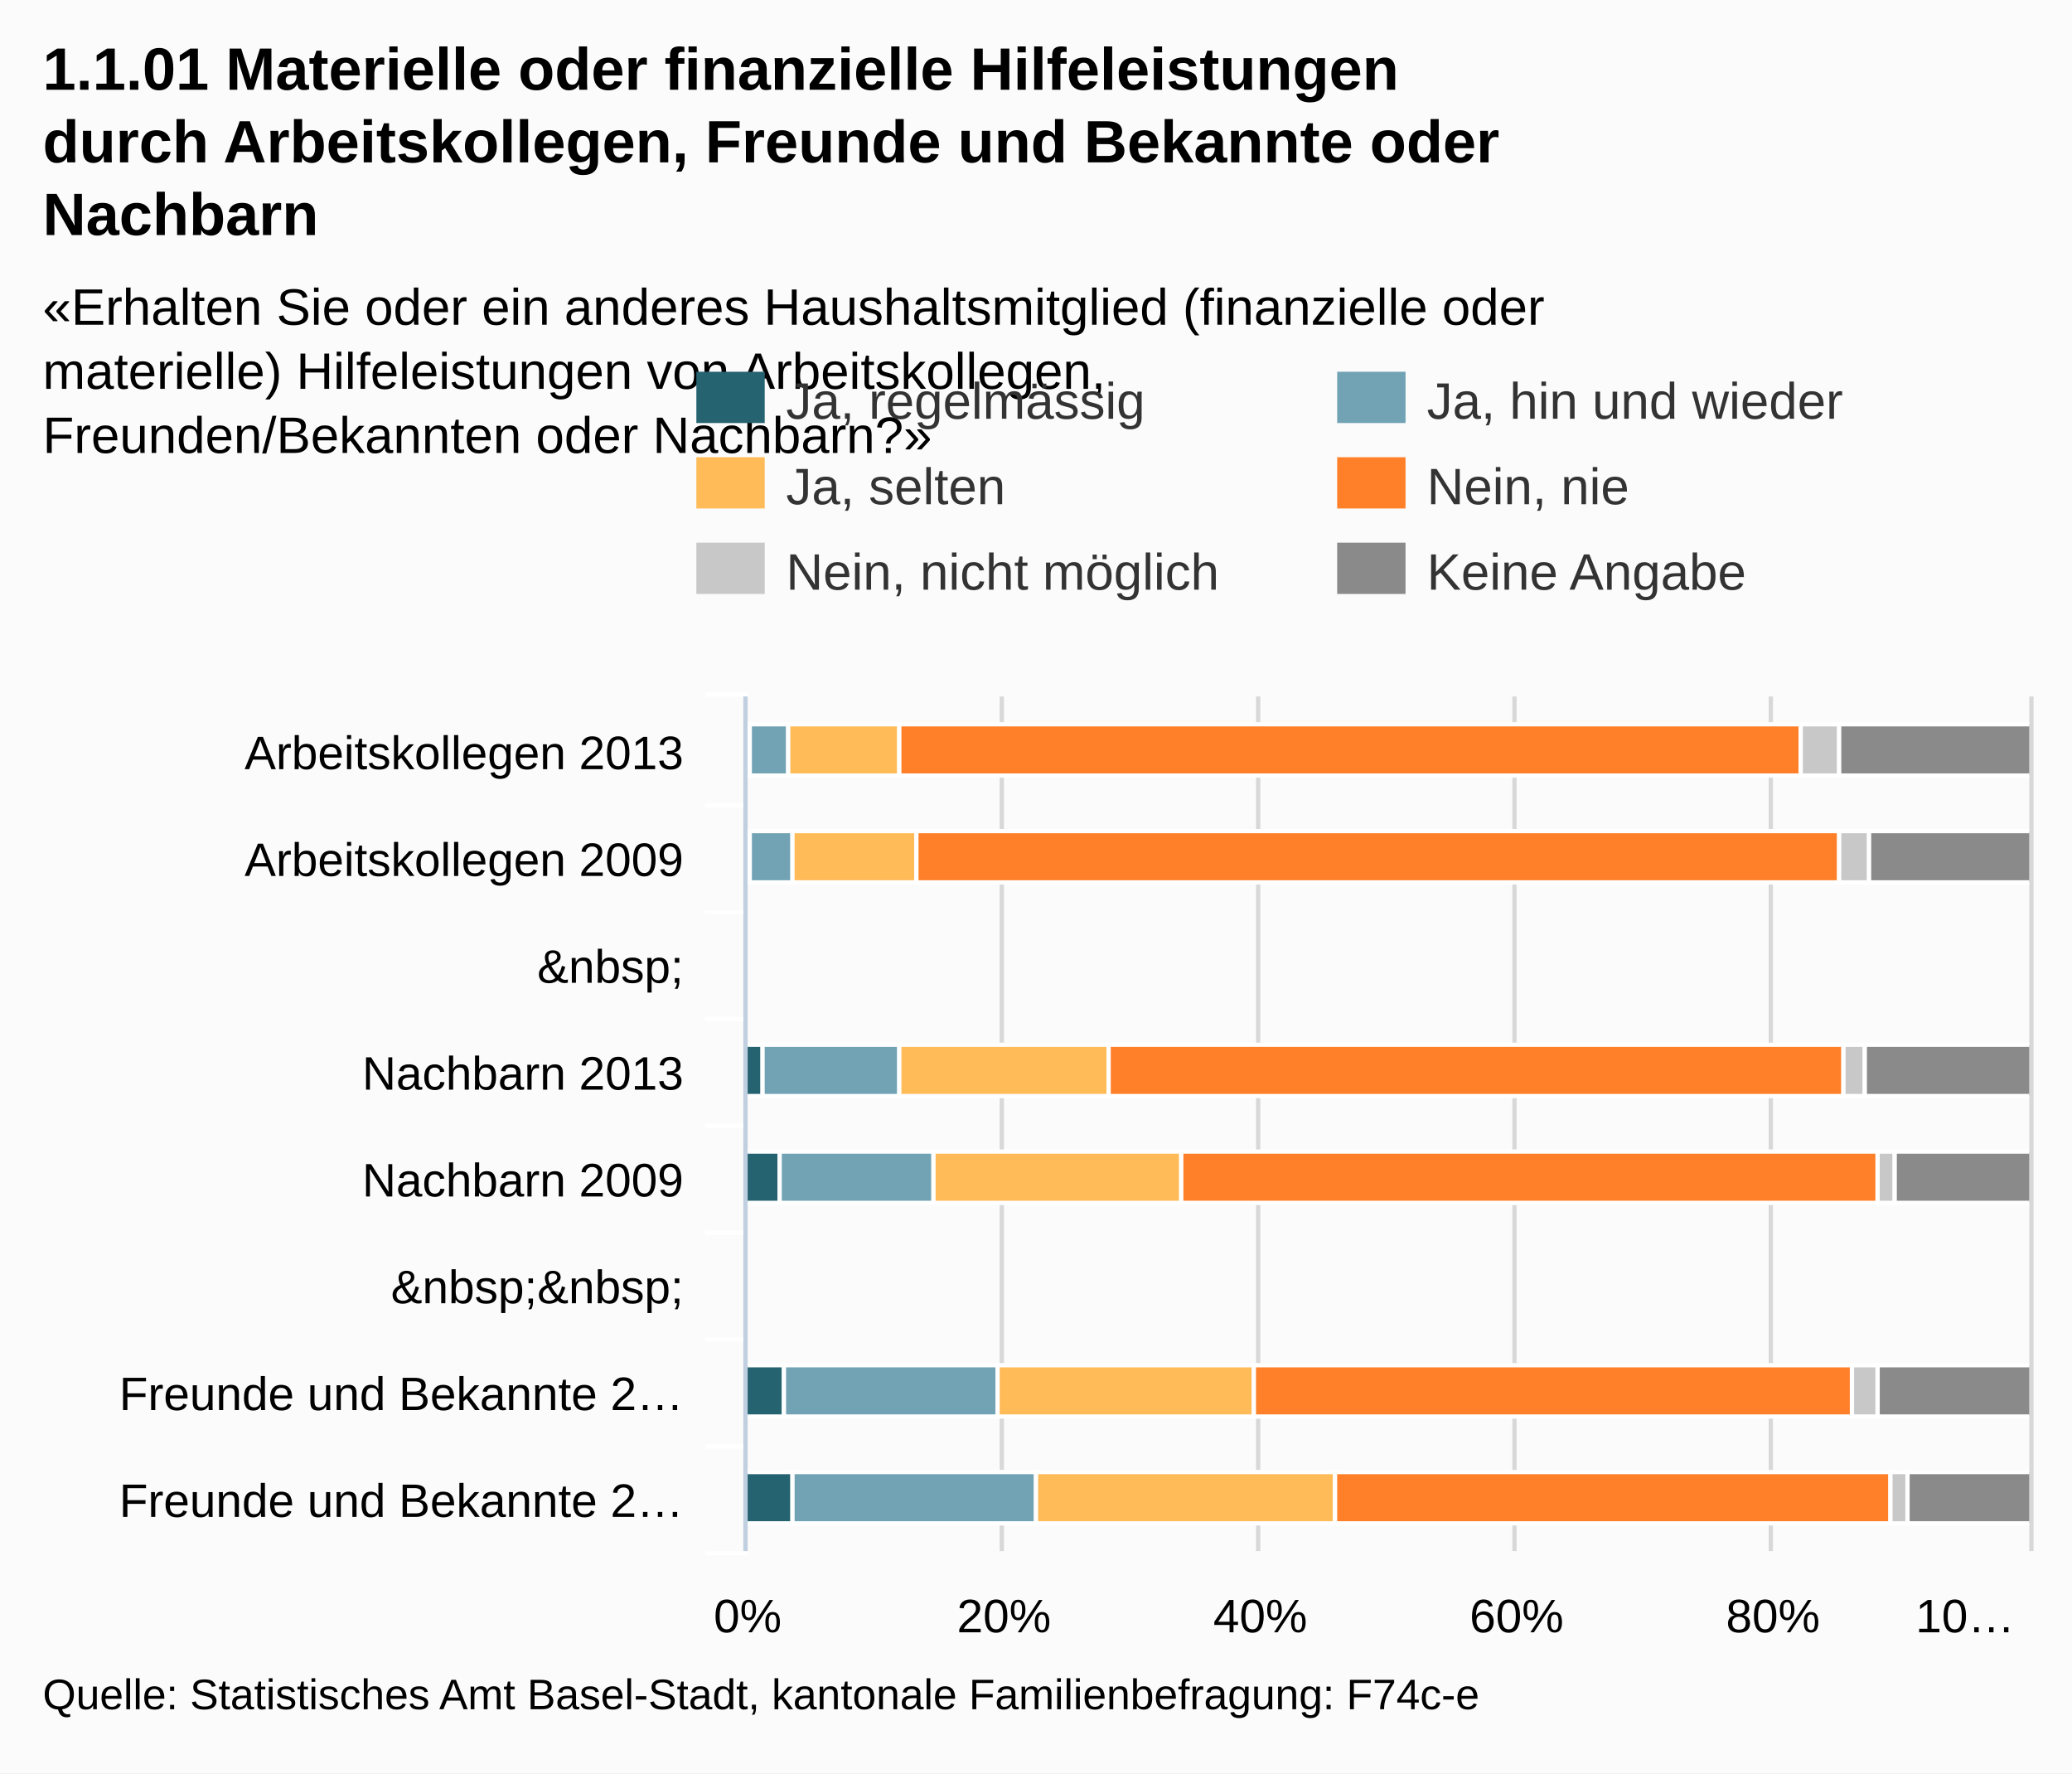
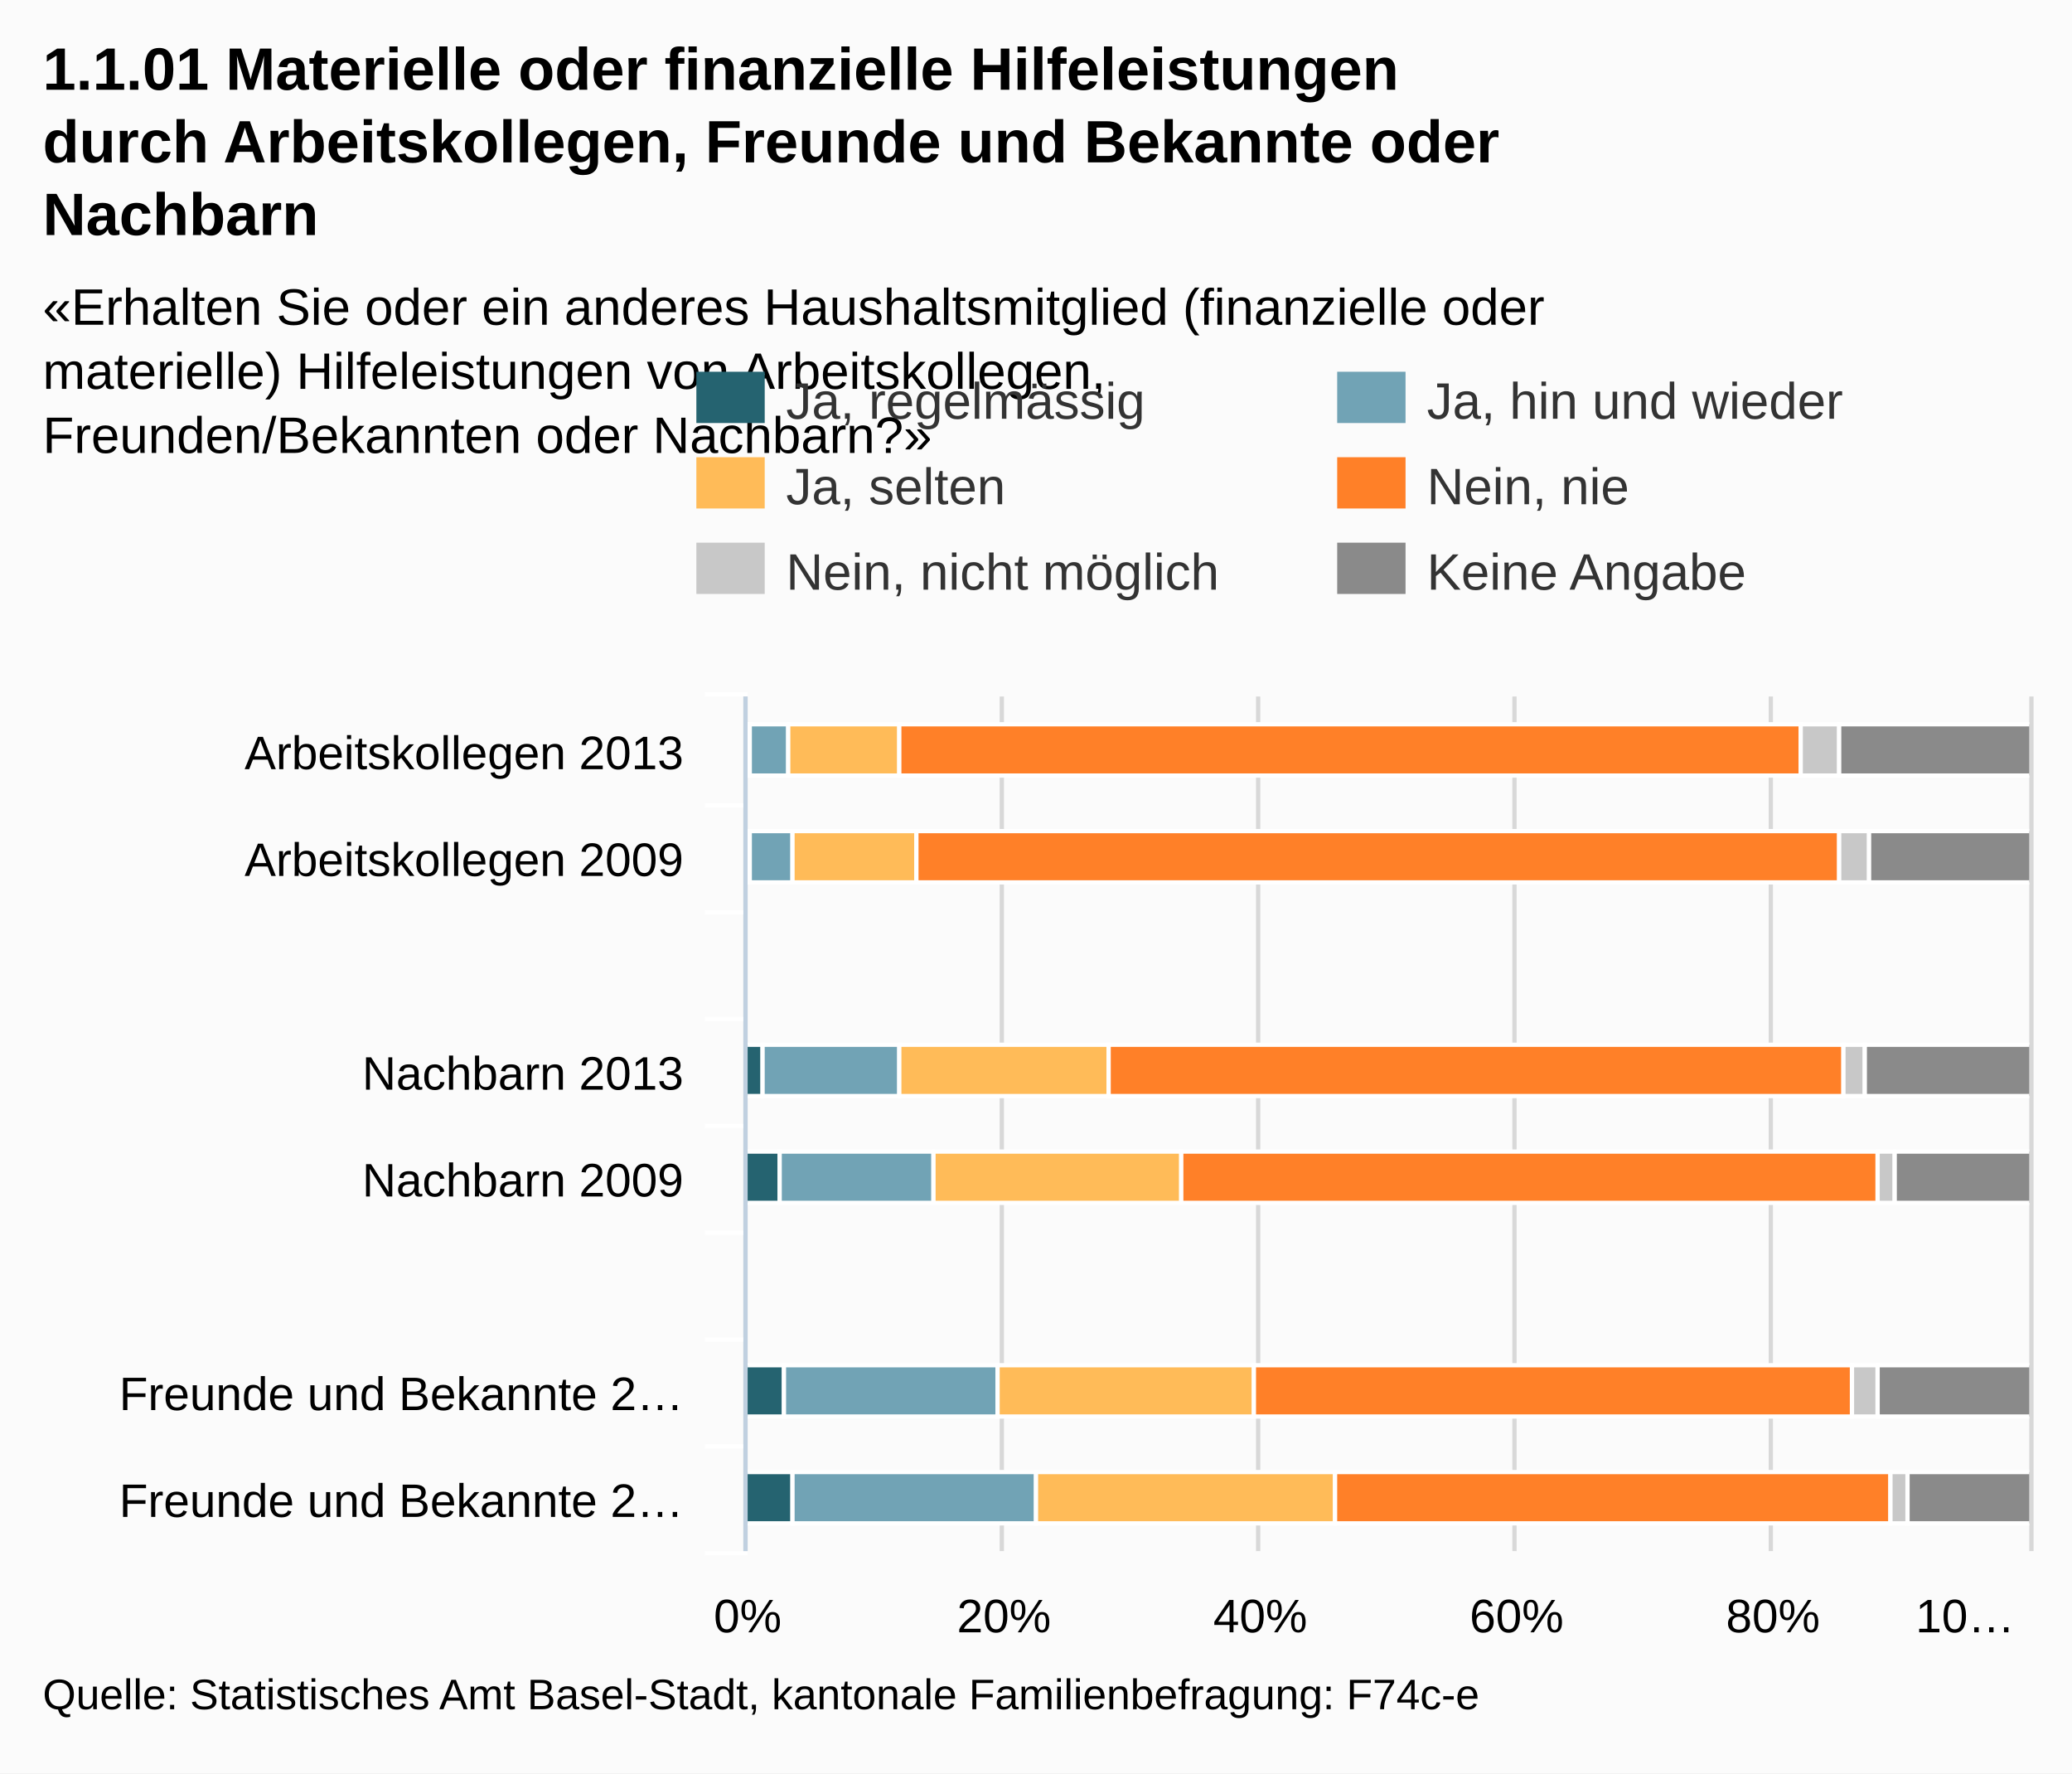
<svg xmlns="http://www.w3.org/2000/svg" version="1.1" style="font-family:Arial;font-size:12px;" viewBox="0 0 485 415">
  <defs>
    <clipPath id="highcharts-1">
      <rect x="0" y="0" width="200" height="300" />
    </clipPath>
  </defs>
  <rect x="0" y="0" width="485" height="415" fill="#fbfbfb" class=" highcharts-background" />
  <g class="highcharts-grid" />
  <g class="highcharts-grid">
    <path fill="none" d="M 174.5 163 L 174.5 363" stroke="#D8D8D8" stroke-width="1" opacity="1" />
    <path fill="none" d="M 234.5 163 L 234.5 363" stroke="#D8D8D8" stroke-width="1" opacity="1" />
    <path fill="none" d="M 294.5 163 L 294.5 363" stroke="#D8D8D8" stroke-width="1" opacity="1" />
    <path fill="none" d="M 354.5 163 L 354.5 363" stroke="#D8D8D8" stroke-width="1" opacity="1" />
    <path fill="none" d="M 414.5 163 L 414.5 363" stroke="#D8D8D8" stroke-width="1" opacity="1" />
    <path fill="none" d="M 475.5 163 L 475.5 363" stroke="#D8D8D8" stroke-width="1" opacity="1" />
  </g>
  <g class="highcharts-axis">
    <path fill="none" d="M 175 188.5 L 165 188.5" stroke="#FFFFFF" stroke-width="1" opacity="1" />
    <path fill="none" d="M 175 213.5 L 165 213.5" stroke="#FFFFFF" stroke-width="1" opacity="1" />
    <path fill="none" d="M 175 238.5 L 165 238.5" stroke="#FFFFFF" stroke-width="1" opacity="1" />
    <path fill="none" d="M 175 263.5 L 165 263.5" stroke="#FFFFFF" stroke-width="1" opacity="1" />
    <path fill="none" d="M 175 288.5 L 165 288.5" stroke="#FFFFFF" stroke-width="1" opacity="1" />
    <path fill="none" d="M 175 313.5 L 165 313.5" stroke="#FFFFFF" stroke-width="1" opacity="1" />
    <path fill="none" d="M 175 338.5 L 165 338.5" stroke="#FFFFFF" stroke-width="1" opacity="1" />
    <path fill="none" d="M 175 363.5 L 165 363.5" stroke="#FFFFFF" stroke-width="1" opacity="1" />
    <path fill="none" d="M 175 162.5 L 165 162.5" stroke="#FFFFFF" stroke-width="1" opacity="1" />
    <path fill="none" d="M 174.5 163 L 174.5 363" stroke="#C0D0E0" stroke-width="1" />
  </g>
  <g class="highcharts-axis" />
  <g class="highcharts-series-group">
    <g class="highcharts-series highcharts-series-0 highcharts-tracker" transform="translate(475,363) rotate(90) scale(-1,1) scale(1 1)" style="" width="300" height="200" clip-path="url(#highcharts-1)">
      <rect x="181.5" y="299.5" width="12" height="1" stroke="#FFFFFF" stroke-width="1" fill="#256370" rx="0" ry="0" />
      <rect x="156.5" y="299.5" width="12" height="1" stroke="#FFFFFF" stroke-width="1" fill="#256370" rx="0" ry="0" />
      <rect x="106.5" y="296.5" width="12" height="4" stroke="#FFFFFF" stroke-width="1" fill="#256370" rx="0" ry="0" />
      <rect x="81.5" y="292.5" width="12" height="8" stroke="#FFFFFF" stroke-width="1" fill="#256370" rx="0" ry="0" />
      <rect x="31.5" y="291.5" width="12" height="9" stroke="#FFFFFF" stroke-width="1" fill="#256370" rx="0" ry="0" />
      <rect x="6.5" y="289.5" width="12" height="11" stroke="#FFFFFF" stroke-width="1" fill="#256370" rx="0" ry="0" />
    </g>
    <g class="highcharts-markers highcharts-series-0" transform="translate(475,363) rotate(90) scale(-1,1) scale(1 1)" width="300" height="200" clip-path="none" />
    <g class="highcharts-series highcharts-series-1 highcharts-tracker" transform="translate(475,363) rotate(90) scale(-1,1) scale(1 1)" style="" width="300" height="200" clip-path="url(#highcharts-1)">
      <rect x="181.5" y="290.5" width="12" height="9" stroke="#FFFFFF" stroke-width="1" fill="#71A3B5" rx="0" ry="0" />
      <rect x="156.5" y="289.5" width="12" height="10" stroke="#FFFFFF" stroke-width="1" fill="#71A3B5" rx="0" ry="0" />
      <rect x="106.5" y="264.5" width="12" height="32" stroke="#FFFFFF" stroke-width="1" fill="#71A3B5" rx="0" ry="0" />
      <rect x="81.5" y="256.5" width="12" height="36" stroke="#FFFFFF" stroke-width="1" fill="#71A3B5" rx="0" ry="0" />
      <rect x="31.5" y="241.5" width="12" height="50" stroke="#FFFFFF" stroke-width="1" fill="#71A3B5" rx="0" ry="0" />
      <rect x="6.5" y="232.5" width="12" height="57" stroke="#FFFFFF" stroke-width="1" fill="#71A3B5" rx="0" ry="0" />
    </g>
    <g class="highcharts-markers highcharts-series-1" transform="translate(475,363) rotate(90) scale(-1,1) scale(1 1)" width="300" height="200" clip-path="none" />
    <g class="highcharts-series highcharts-series-2 highcharts-tracker" transform="translate(475,363) rotate(90) scale(-1,1) scale(1 1)" style="" width="300" height="200" clip-path="url(#highcharts-1)">
      <rect x="181.5" y="264.5" width="12" height="26" stroke="#FFFFFF" stroke-width="1" fill="#FFBB58" rx="0" ry="0" />
      <rect x="156.5" y="260.5" width="12" height="29" stroke="#FFFFFF" stroke-width="1" fill="#FFBB58" rx="0" ry="0" />
      <rect x="106.5" y="215.5" width="12" height="49" stroke="#FFFFFF" stroke-width="1" fill="#FFBB58" rx="0" ry="0" />
      <rect x="81.5" y="198.5" width="12" height="58" stroke="#FFFFFF" stroke-width="1" fill="#FFBB58" rx="0" ry="0" />
      <rect x="31.5" y="181.5" width="12" height="60" stroke="#FFFFFF" stroke-width="1" fill="#FFBB58" rx="0" ry="0" />
      <rect x="6.5" y="162.5" width="12" height="70" stroke="#FFFFFF" stroke-width="1" fill="#FFBB58" rx="0" ry="0" />
    </g>
    <g class="highcharts-markers highcharts-series-2" transform="translate(475,363) rotate(90) scale(-1,1) scale(1 1)" width="300" height="200" clip-path="none" />
    <g class="highcharts-series highcharts-series-3 highcharts-tracker" transform="translate(475,363) rotate(90) scale(-1,1) scale(1 1)" style="" width="300" height="200" clip-path="url(#highcharts-1)">
      <rect x="181.5" y="53.5" width="12" height="211" stroke="#FFFFFF" stroke-width="1" fill="#FF8028" rx="0" ry="0" />
      <rect x="156.5" y="44.5" width="12" height="216" stroke="#FFFFFF" stroke-width="1" fill="#FF8028" rx="0" ry="0" />
      <rect x="106.5" y="43.5" width="12" height="172" stroke="#FFFFFF" stroke-width="1" fill="#FF8028" rx="0" ry="0" />
      <rect x="81.5" y="35.5" width="12" height="163" stroke="#FFFFFF" stroke-width="1" fill="#FF8028" rx="0" ry="0" />
      <rect x="31.5" y="41.5" width="12" height="140" stroke="#FFFFFF" stroke-width="1" fill="#FF8028" rx="0" ry="0" />
      <rect x="6.5" y="32.5" width="12" height="130" stroke="#FFFFFF" stroke-width="1" fill="#FF8028" rx="0" ry="0" />
    </g>
    <g class="highcharts-markers highcharts-series-3" transform="translate(475,363) rotate(90) scale(-1,1) scale(1 1)" width="300" height="200" clip-path="none" />
    <g class="highcharts-series highcharts-series-4 highcharts-tracker" transform="translate(475,363) rotate(90) scale(-1,1) scale(1 1)" style="" width="300" height="200" clip-path="url(#highcharts-1)">
      <rect x="181.5" y="44.5" width="12" height="9" stroke="#FFFFFF" stroke-width="1" fill="#C8C8C8" rx="0" ry="0" />
      <rect x="156.5" y="37.5" width="12" height="7" stroke="#FFFFFF" stroke-width="1" fill="#C8C8C8" rx="0" ry="0" />
      <rect x="106.5" y="38.5" width="12" height="5" stroke="#FFFFFF" stroke-width="1" fill="#C8C8C8" rx="0" ry="0" />
      <rect x="81.5" y="31.5" width="12" height="4" stroke="#FFFFFF" stroke-width="1" fill="#C8C8C8" rx="0" ry="0" />
      <rect x="31.5" y="35.5" width="12" height="6" stroke="#FFFFFF" stroke-width="1" fill="#C8C8C8" rx="0" ry="0" />
      <rect x="6.5" y="28.5" width="12" height="4" stroke="#FFFFFF" stroke-width="1" fill="#C8C8C8" rx="0" ry="0" />
    </g>
    <g class="highcharts-markers highcharts-series-4" transform="translate(475,363) rotate(90) scale(-1,1) scale(1 1)" width="300" height="200" clip-path="none" />
    <g class="highcharts-series highcharts-series-5 highcharts-tracker" transform="translate(475,363) rotate(90) scale(-1,1) scale(1 1)" style="" width="300" height="200" clip-path="url(#highcharts-1)">
      <rect x="181.5" y="-0.5" width="12" height="45" stroke="#FFFFFF" stroke-width="1" fill="#8A8A8A" rx="0" ry="0" />
      <rect x="156.5" y="-0.5" width="12" height="38" stroke="#FFFFFF" stroke-width="1" fill="#8A8A8A" rx="0" ry="0" />
      <rect x="106.5" y="-0.5" width="12" height="39" stroke="#FFFFFF" stroke-width="1" fill="#8A8A8A" rx="0" ry="0" />
      <rect x="81.5" y="-0.5" width="12" height="32" stroke="#FFFFFF" stroke-width="1" fill="#8A8A8A" rx="0" ry="0" />
      <rect x="31.5" y="-0.5" width="12" height="36" stroke="#FFFFFF" stroke-width="1" fill="#8A8A8A" rx="0" ry="0" />
      <rect x="6.5" y="-0.5" width="12" height="29" stroke="#FFFFFF" stroke-width="1" fill="#8A8A8A" rx="0" ry="0" />
    </g>
    <g class="highcharts-markers highcharts-series-5" transform="translate(475,363) rotate(90) scale(-1,1) scale(1 1)" width="300" height="200" clip-path="none" />
  </g>
  <text x="10" text-anchor="start" class="highcharts-title" style="color:#000000;font-size:14px;font-weight:bold;fill:#000000;width:421px;" y="21">
    <tspan>1.1.01 Materielle oder finanzielle Hilfeleistungen</tspan>
    <tspan dy="17" x="10">durch Arbeitskollegen, Freunde und Bekannte oder</tspan>
    <tspan dy="17" x="10">Nachbarn</tspan>
  </text>
  <text x="10" text-anchor="start" class="highcharts-subtitle" style="color:#000000;font-size:12px;fill:#000000;width:421px;" y="76">
    <tspan>«Erhalten Sie oder ein anderes Haushaltsmitglied (finanzielle oder</tspan>
    <tspan dy="15" x="10">materielle) Hilfeleistungen von Arbeitskollegen,</tspan>
    <tspan dy="15" x="10">Freunden/Bekannten oder Nachbarn?»</tspan>
  </text>
  <g class="highcharts-legend" transform="translate(155,80)">
    <g>
      <g>
        <g class="highcharts-legend-item" transform="translate(8,3)">
          <text x="21" style="color:#333333;font-size:12px;font-weight:normal;cursor:pointer;fill:#333333;" text-anchor="start" y="15">
            <tspan>Ja, regelmässig</tspan>
          </text>
          <rect x="0" y="4" width="16" height="12" fill="#256370" />
        </g>
        <g class="highcharts-legend-item" transform="translate(158,3)">
          <text x="21" y="15" style="color:#333333;font-size:12px;font-weight:normal;cursor:pointer;fill:#333333;" text-anchor="start">
            <tspan>Ja, hin und wieder</tspan>
          </text>
          <rect x="0" y="4" width="16" height="12" fill="#71A3B5" />
        </g>
        <g class="highcharts-legend-item" transform="translate(8,23)">
          <text x="21" y="15" style="color:#333333;font-size:12px;font-weight:normal;cursor:pointer;fill:#333333;" text-anchor="start">
            <tspan>Ja, selten</tspan>
          </text>
          <rect x="0" y="4" width="16" height="12" fill="#FFBB58" />
        </g>
        <g class="highcharts-legend-item" transform="translate(158,23)">
          <text x="21" y="15" style="color:#333333;font-size:12px;font-weight:normal;cursor:pointer;fill:#333333;" text-anchor="start">
            <tspan>Nein, nie</tspan>
          </text>
          <rect x="0" y="4" width="16" height="12" fill="#FF8028" />
        </g>
        <g class="highcharts-legend-item" transform="translate(8,43)">
          <text x="21" y="15" style="color:#333333;font-size:12px;font-weight:normal;cursor:pointer;fill:#333333;" text-anchor="start">
            <tspan>Nein, nicht möglich</tspan>
          </text>
          <rect x="0" y="4" width="16" height="12" fill="#C8C8C8" />
        </g>
        <g class="highcharts-legend-item" transform="translate(158,43)">
          <text x="21" y="15" style="color:#333333;font-size:12px;font-weight:normal;cursor:pointer;fill:#333333;" text-anchor="start">
            <tspan>Keine Angabe</tspan>
          </text>
          <rect x="0" y="4" width="16" height="12" fill="#8A8A8A" />
        </g>
      </g>
    </g>
  </g>
  <g class="highcharts-axis-labels highcharts-xaxis-labels">
    <text x="160" style="color:#000000;cursor:default;font-size:11px;fill:#000000;width:150px;text-overflow:clip;" text-anchor="end" transform="translate(0,0)" y="180" opacity="1">
      <tspan>Arbeitskollegen 2013</tspan>
    </text>
    <text x="160" style="color:#000000;cursor:default;font-size:11px;fill:#000000;width:150px;text-overflow:clip;" text-anchor="end" transform="translate(0,0)" y="205" opacity="1">
      <tspan>Arbeitskollegen 2009</tspan>
    </text>
-     <text x="160" style="color:#000000;cursor:default;font-size:11px;fill:#000000;width:150px;text-overflow:clip;" text-anchor="end" transform="translate(0,0)" y="230" opacity="1">
-       <tspan>&amp;nbsp;</tspan>
-     </text>
+     <text x="160" style="color:#000000;cursor:default;font-size:11px;fill:#000000;width:150px;text-overflow:clip;" text-anchor="end" transform="translate(0,0)" y="237" opacity="1" />
    <text x="160" style="color:#000000;cursor:default;font-size:11px;fill:#000000;width:150px;text-overflow:clip;" text-anchor="end" transform="translate(0,0)" y="255" opacity="1">
      <tspan>Nachbarn 2013</tspan>
    </text>
    <text x="160" style="color:#000000;cursor:default;font-size:11px;fill:#000000;width:150px;text-overflow:clip;" text-anchor="end" transform="translate(0,0)" y="280" opacity="1">
      <tspan>Nachbarn 2009</tspan>
    </text>
-     <text x="160" style="color:#000000;cursor:default;font-size:11px;fill:#000000;width:150px;text-overflow:clip;" text-anchor="end" transform="translate(0,0)" y="305" opacity="1">
-       <tspan>&amp;nbsp;&amp;nbsp;</tspan>
-     </text>
+     <text x="160" style="color:#000000;cursor:default;font-size:11px;fill:#000000;width:150px;text-overflow:clip;" text-anchor="end" transform="translate(0,0)" y="312" opacity="1" />
    <text x="160" style="color:#000000;cursor:default;font-size:11px;fill:#000000;width:150px;text-overflow:ellipsis;" text-anchor="end" transform="translate(0,0)" y="330" opacity="1">
      <tspan>Freunde und Bekannte 2…</tspan>
    </text>
    <text x="160" style="color:#000000;cursor:default;font-size:11px;fill:#000000;width:150px;text-overflow:ellipsis;" text-anchor="end" transform="translate(0,0)" y="355" opacity="1">
      <tspan>Freunde und Bekannte 2…</tspan>
    </text>
  </g>
  <g class="highcharts-axis-labels highcharts-yaxis-labels">
    <text x="175" style="color:#000000;cursor:default;font-size:11px;fill:#000000;width:60;text-overflow:ellipsis;" text-anchor="middle" transform="translate(0,0)" y="382" opacity="1">
      <tspan>0%</tspan>
    </text>
    <text x="235" style="color:#000000;cursor:default;font-size:11px;fill:#000000;width:60;text-overflow:ellipsis;" text-anchor="middle" transform="translate(0,0)" y="382" opacity="1">
      <tspan>20%</tspan>
    </text>
    <text x="295" style="color:#000000;cursor:default;font-size:11px;fill:#000000;width:60;text-overflow:ellipsis;" text-anchor="middle" transform="translate(0,0)" y="382" opacity="1">
      <tspan>40%</tspan>
    </text>
    <text x="355" style="color:#000000;cursor:default;font-size:11px;fill:#000000;width:60;text-overflow:ellipsis;" text-anchor="middle" transform="translate(0,0)" y="382" opacity="1">
      <tspan>60%</tspan>
    </text>
    <text x="415" style="color:#000000;cursor:default;font-size:11px;fill:#000000;width:60;text-overflow:ellipsis;" text-anchor="middle" transform="translate(0,0)" y="382" opacity="1">
      <tspan>80%</tspan>
    </text>
    <text x="460" style="color:#000000;cursor:default;font-size:11px;fill:#000000;width:30;text-overflow:ellipsis;" text-anchor="middle" transform="translate(0,0)" y="382" opacity="1">
      <tspan>10…</tspan>
    </text>
  </g>
  <g class="highcharts-tooltip" style="cursor:default;padding:0;pointer-events:none;white-space:nowrap;" transform="translate(0,-9000000000)">
    <path fill="none" d="M 3.5 0.5 L 13.5 0.5 C 16.5 0.5 16.5 0.5 16.5 3.5 L 16.5 13.5 C 16.5 16.5 16.5 16.5 13.5 16.5 L 3.5 16.5 C 0.5 16.5 0.5 16.5 0.5 13.5 L 0.5 3.5 C 0.5 0.5 0.5 0.5 3.5 0.5" isShadow="true" stroke="black" stroke-width="5" transform="translate(1, 1)" opacity="0.05" />
    <path fill="none" d="M 3.5 0.5 L 13.5 0.5 C 16.5 0.5 16.5 0.5 16.5 3.5 L 16.5 13.5 C 16.5 16.5 16.5 16.5 13.5 16.5 L 3.5 16.5 C 0.5 16.5 0.5 16.5 0.5 13.5 L 0.5 3.5 C 0.5 0.5 0.5 0.5 3.5 0.5" isShadow="true" stroke="black" stroke-width="3" transform="translate(1, 1)" opacity="0.1" />
    <path fill="none" d="M 3.5 0.5 L 13.5 0.5 C 16.5 0.5 16.5 0.5 16.5 3.5 L 16.5 13.5 C 16.5 16.5 16.5 16.5 13.5 16.5 L 3.5 16.5 C 0.5 16.5 0.5 16.5 0.5 13.5 L 0.5 3.5 C 0.5 0.5 0.5 0.5 3.5 0.5" isShadow="true" stroke="black" stroke-width="1" transform="translate(1, 1)" opacity="0.15" />
    <path fill="rgba(249, 249, 249, .85)" d="M 3.5 0.5 L 13.5 0.5 C 16.5 0.5 16.5 0.5 16.5 3.5 L 16.5 13.5 C 16.5 16.5 16.5 16.5 13.5 16.5 L 3.5 16.5 C 0.5 16.5 0.5 16.5 0.5 13.5 L 0.5 3.5 C 0.5 0.5 0.5 0.5 3.5 0.5" />
    <text x="8" style="font-size:12px;color:#333333;fill:#333333;" y="20" />
  </g>
  <text x="10" text-anchor="start" style="cursor:default;color:#000000;font-size:10px;fill:#000000;" y="400">
    <tspan>Quelle: Statistisches Amt Basel-Stadt, kantonale Familienbefragung: F74c-e</tspan>
  </text>
</svg>
